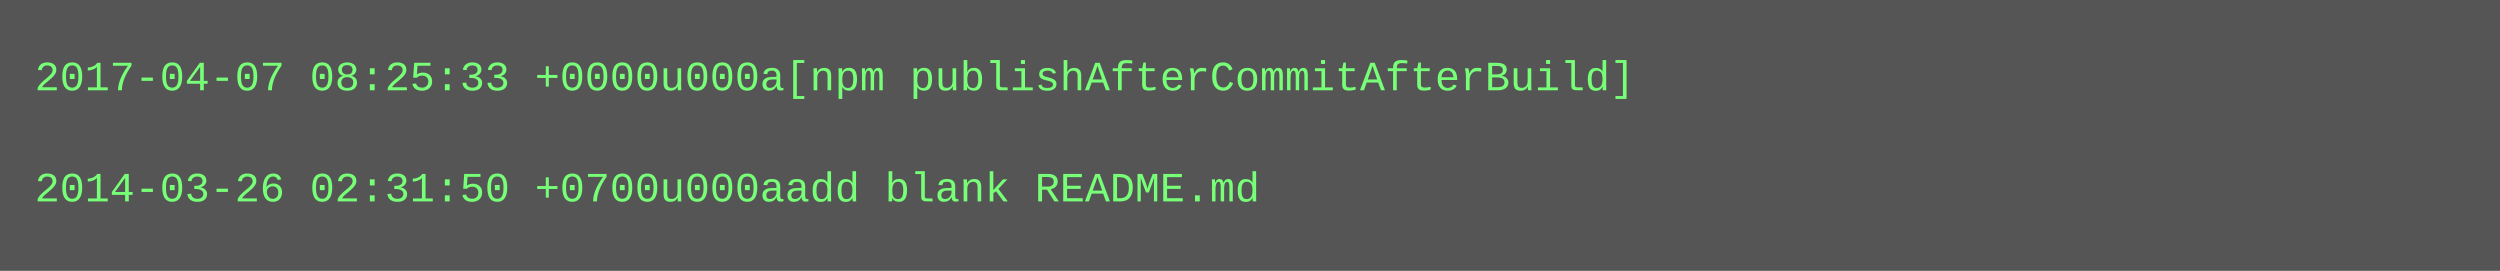
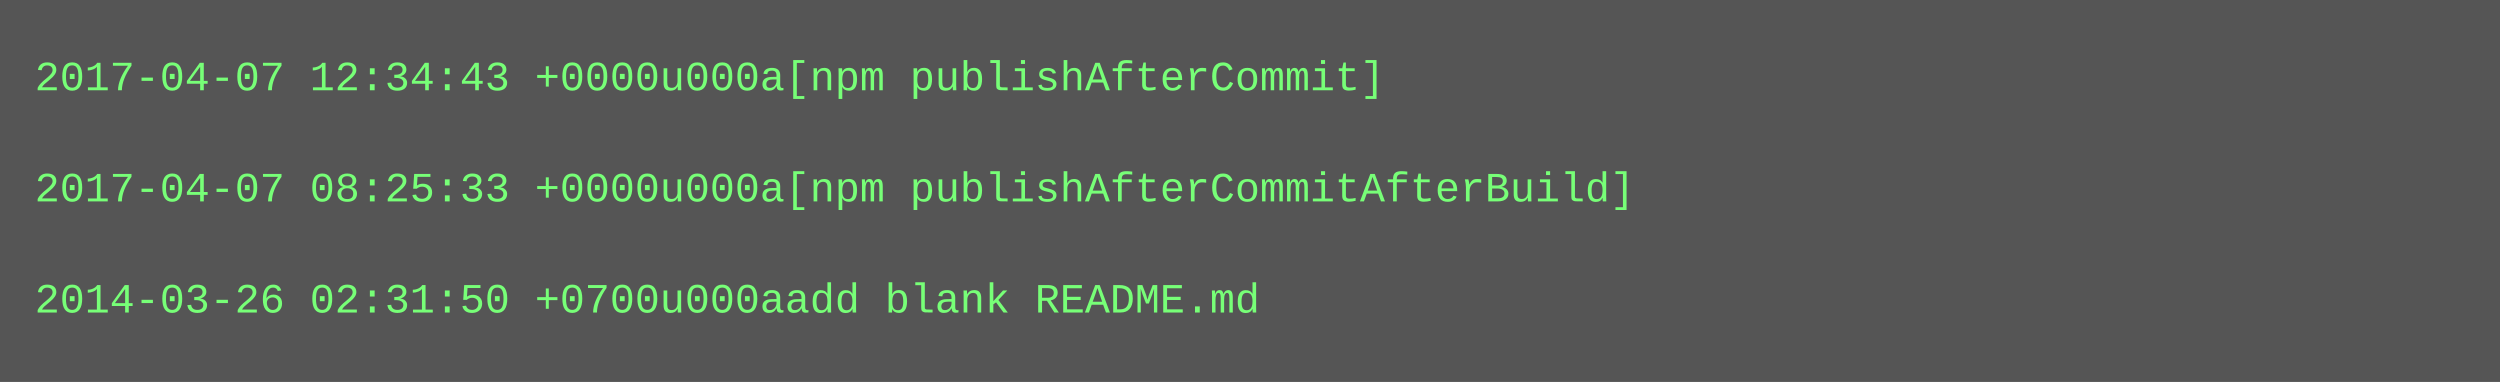
- <svg xmlns="http://www.w3.org/2000/svg" height="78" width="720">
-   <rect height="78" fill="#555" width="720" />
+ <svg xmlns="http://www.w3.org/2000/svg" height="110" width="720">
+   <rect height="110" fill="#555" width="720" />
  <text fill="#7f7" font-family="Courier New" font-size="12" xml:space="preserve">
-     <tspan x="10" y="26">2017-04-07 08:25:33 +0000u000a[npm publishAfterCommitAfterBuild]</tspan>
+     <tspan x="10" y="26">2017-04-07 12:34:43 +0000u000a[npm publishAfterCommit]</tspan>
    <tspan x="10" y="42" />
-     <tspan x="10" y="58">2014-03-26 02:31:50 +0700u000aadd blank README.md</tspan>
+     <tspan x="10" y="58">2017-04-07 08:25:33 +0000u000a[npm publishAfterCommitAfterBuild]</tspan>
+     <tspan x="10" y="74" />
+     <tspan x="10" y="90">2014-03-26 02:31:50 +0700u000aadd blank README.md</tspan>
  </text>
</svg>
